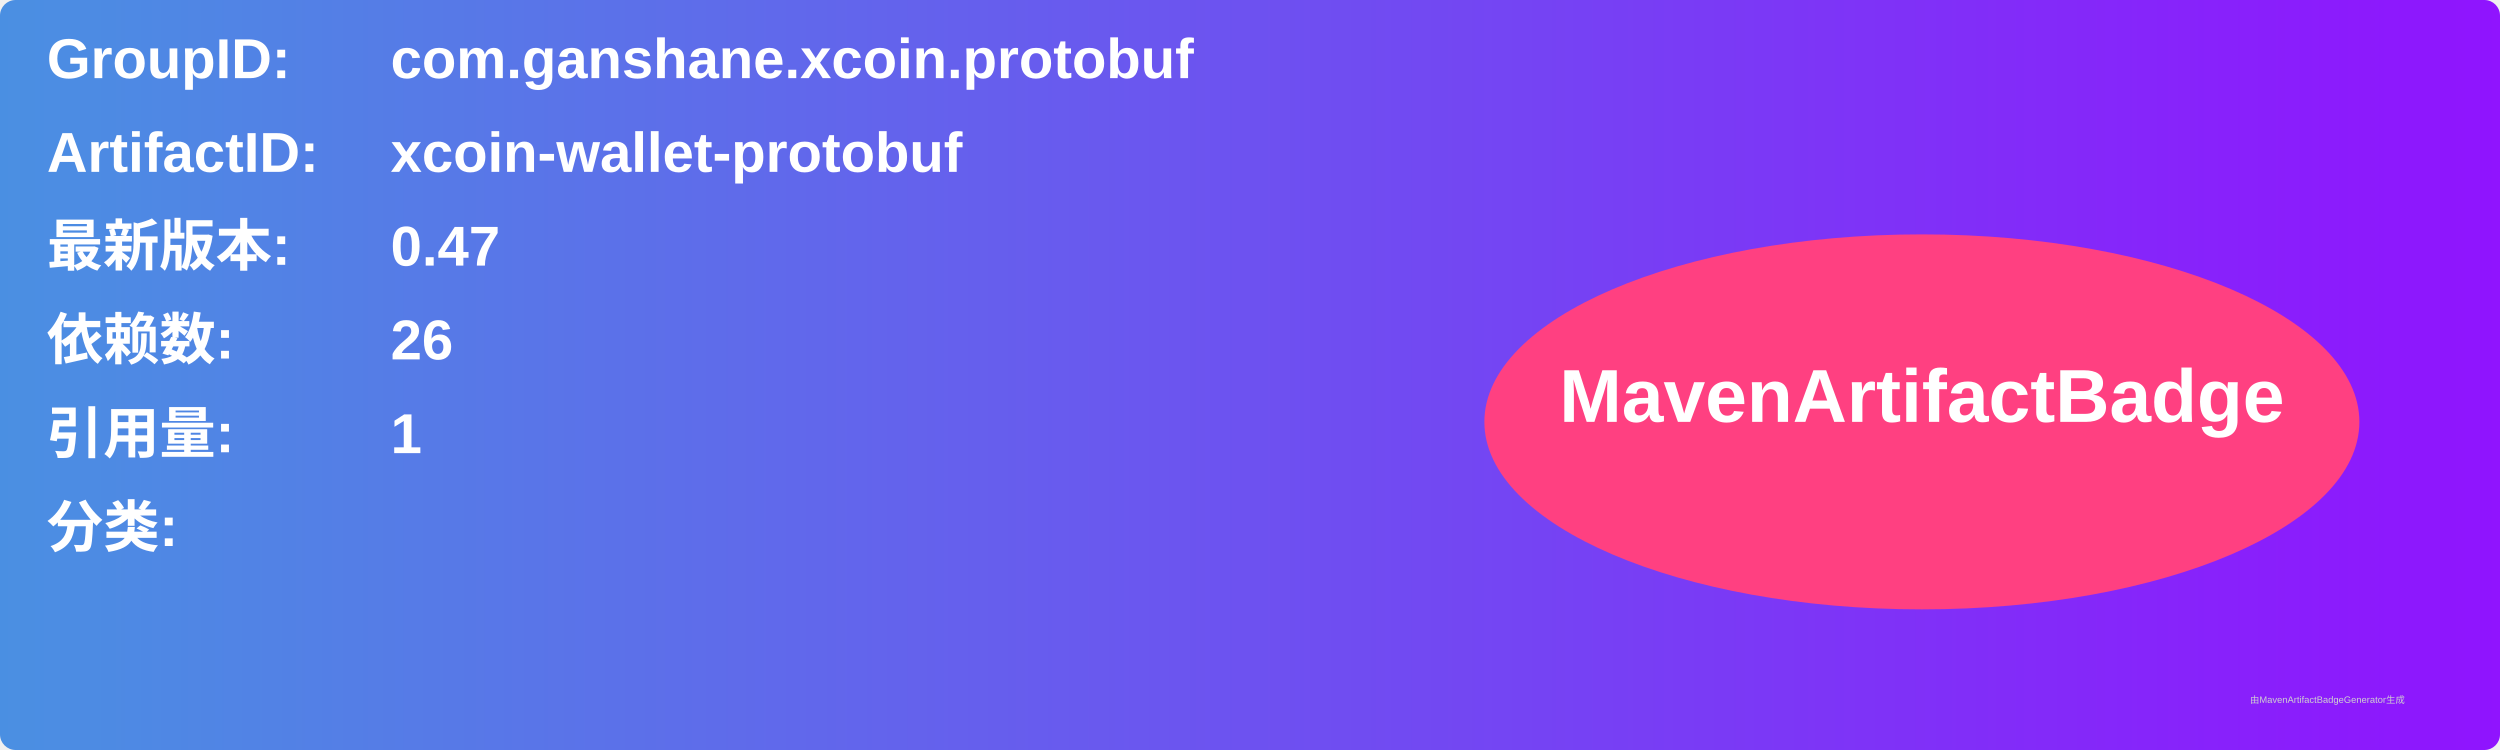
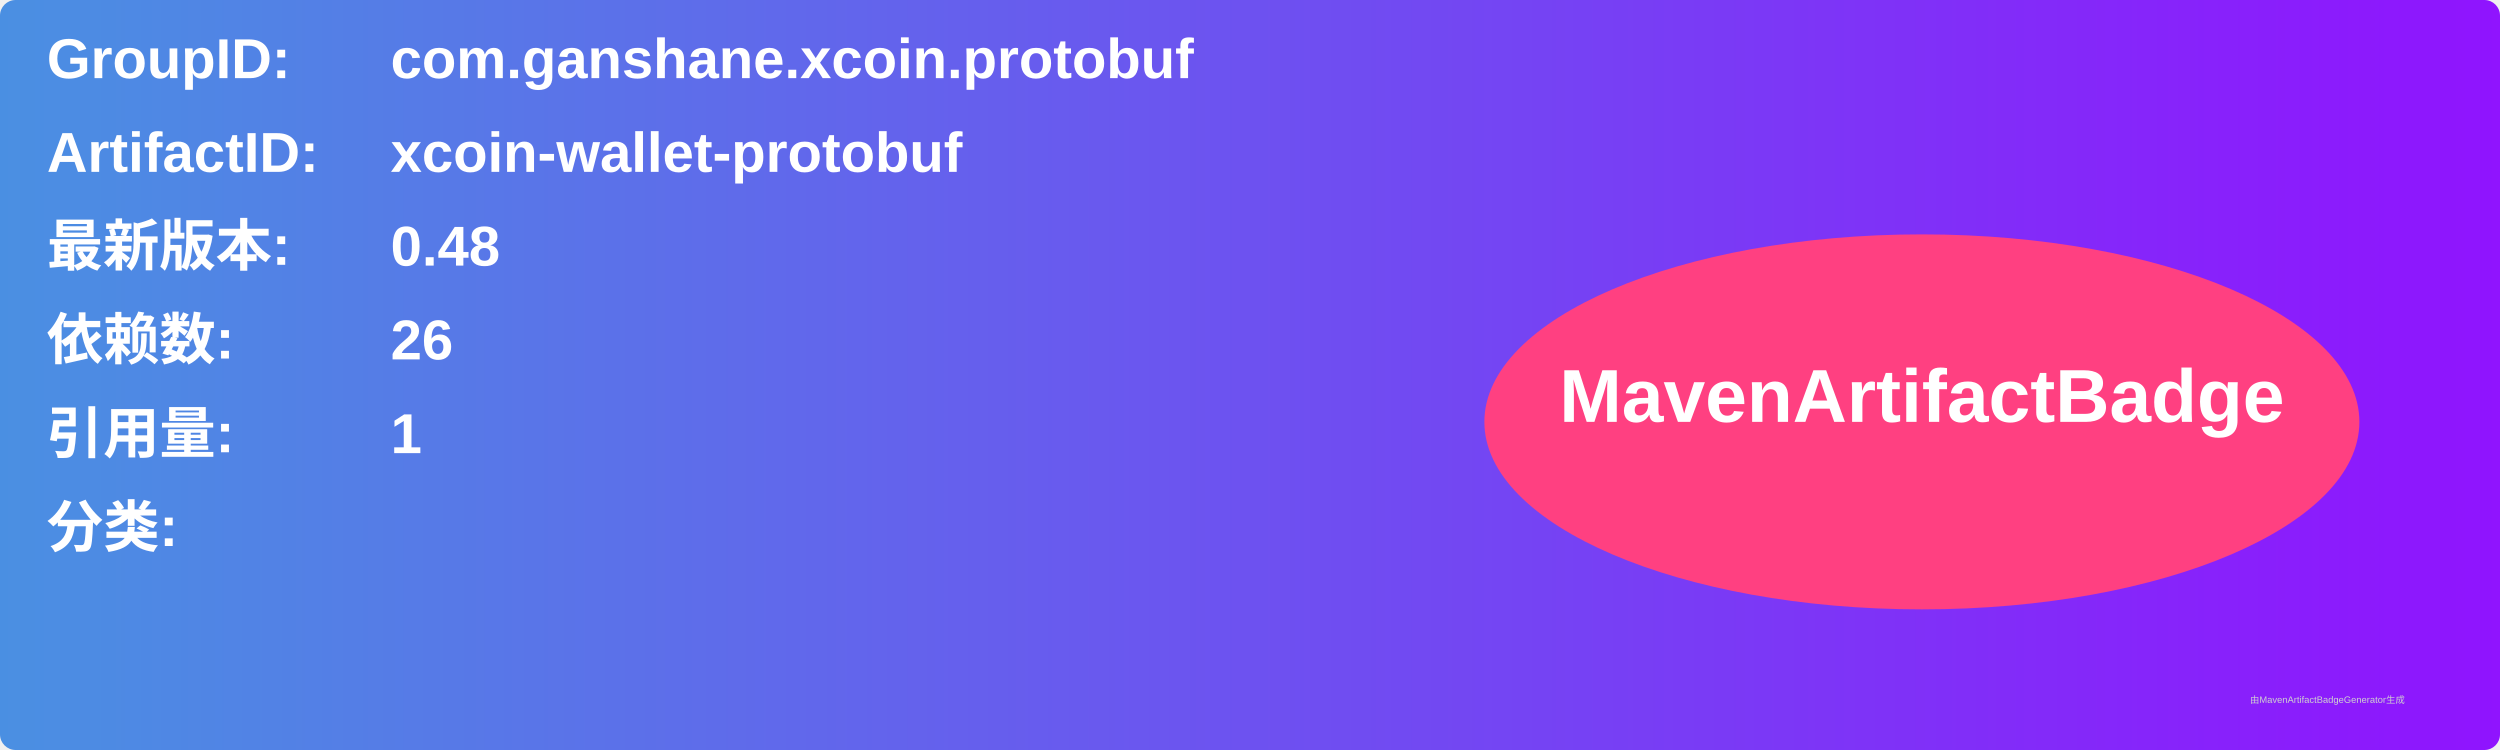
<svg xmlns="http://www.w3.org/2000/svg" width="800" height="240" viewBox="0 0 800 240">
  <linearGradient id="grad" x1="0%" y1="0%" x2="100%" y2="0%">
    <stop offset="0%" stop-color="#4a90e2" />
    <stop offset="100%" stop-color="#9013fe" />
  </linearGradient>
  <rect width="100%" height="100%" rx="5" ry="5" fill="url(#grad)" />
  <g transform="translate(15, 15)">
    <text x="0" y="10" font-family="Arial" font-size="18" fill="white" font-weight="bold" width="260">GroupID:</text>
    <text x="110" y="10" font-family="Arial" font-size="18" fill="white" font-weight="bold" width="460">com.ganshane.xcoin.protobuf</text>
    <text x="0" y="40" font-family="Arial" font-size="18" fill="white" font-weight="bold" width="260">ArtifactID:</text>
    <text x="110" y="40" font-family="Arial" font-size="18" fill="white" font-weight="bold" width="460">xcoin-wallet-protobuf</text>
    <text x="0" y="70" font-family="Arial" font-size="18" fill="white" font-weight="bold">最新版本:</text>
    <text x="110" y="70" font-family="Arial" font-size="18" fill="white" font-weight="bold">
-       <tspan font-weight="bold">0.47</tspan>
+       <tspan font-weight="bold">0.48</tspan>
    </text>
    <text x="0" y="100" font-family="Arial" font-size="18" fill="white" font-weight="bold">依赖数: </text>
    <text x="110" y="100" font-family="Arial" font-size="18" fill="white">
      <tspan font-weight="bold">26</tspan>
    </text>
    <text x="0" y="130" font-family="Arial" font-size="18" fill="white" font-weight="bold">引用量: </text>
    <text x="110" y="130" font-family="Arial" font-size="18" fill="white">
      <tspan font-weight="bold">1</tspan>
    </text>
    <text x="0" y="160" font-family="Arial" font-size="18" fill="white" font-weight="bold">分类:</text>
    <text x="10" y="190" font-family="Arial" font-size="10" fill="white">
      <tspan font-weight="bold" />
    </text>
    <ellipse cx="600" cy="120" rx="140" ry="60" fill="#ff4081" />
    <text x="600" y="120" text-anchor="middle" font-family="Arial" font-size="24" fill="white" font-weight="bold">MavenArtifactBadge</text>
  </g>
  <text x="720" y="225" font-family="Arial" font-size="3" fill="#d0d0d0">由MavenArtifactBadgeGenerator生成</text>
</svg>
